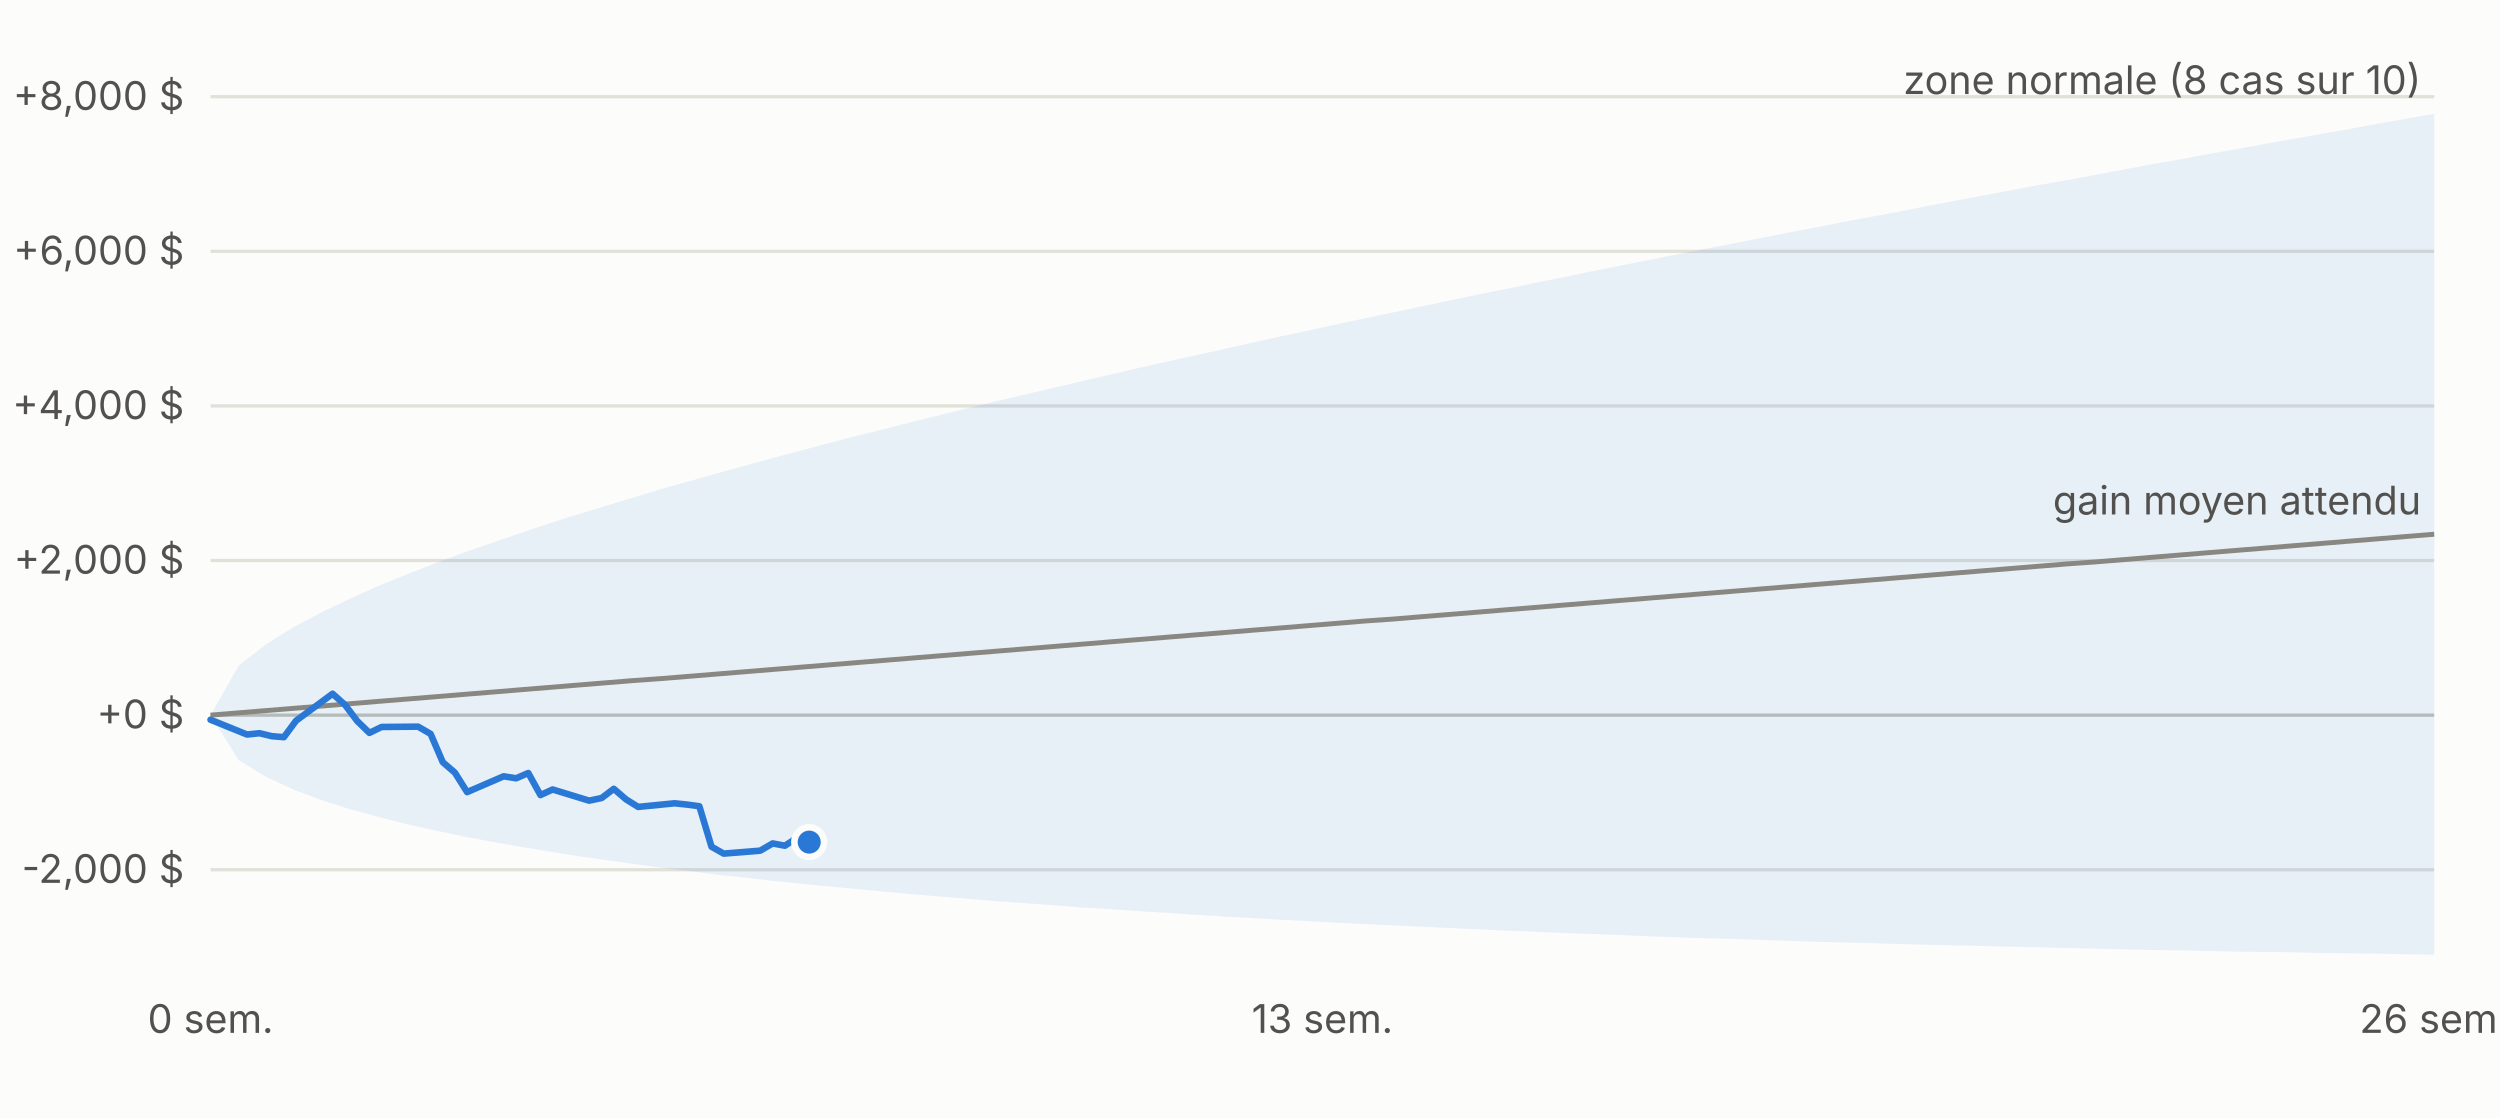
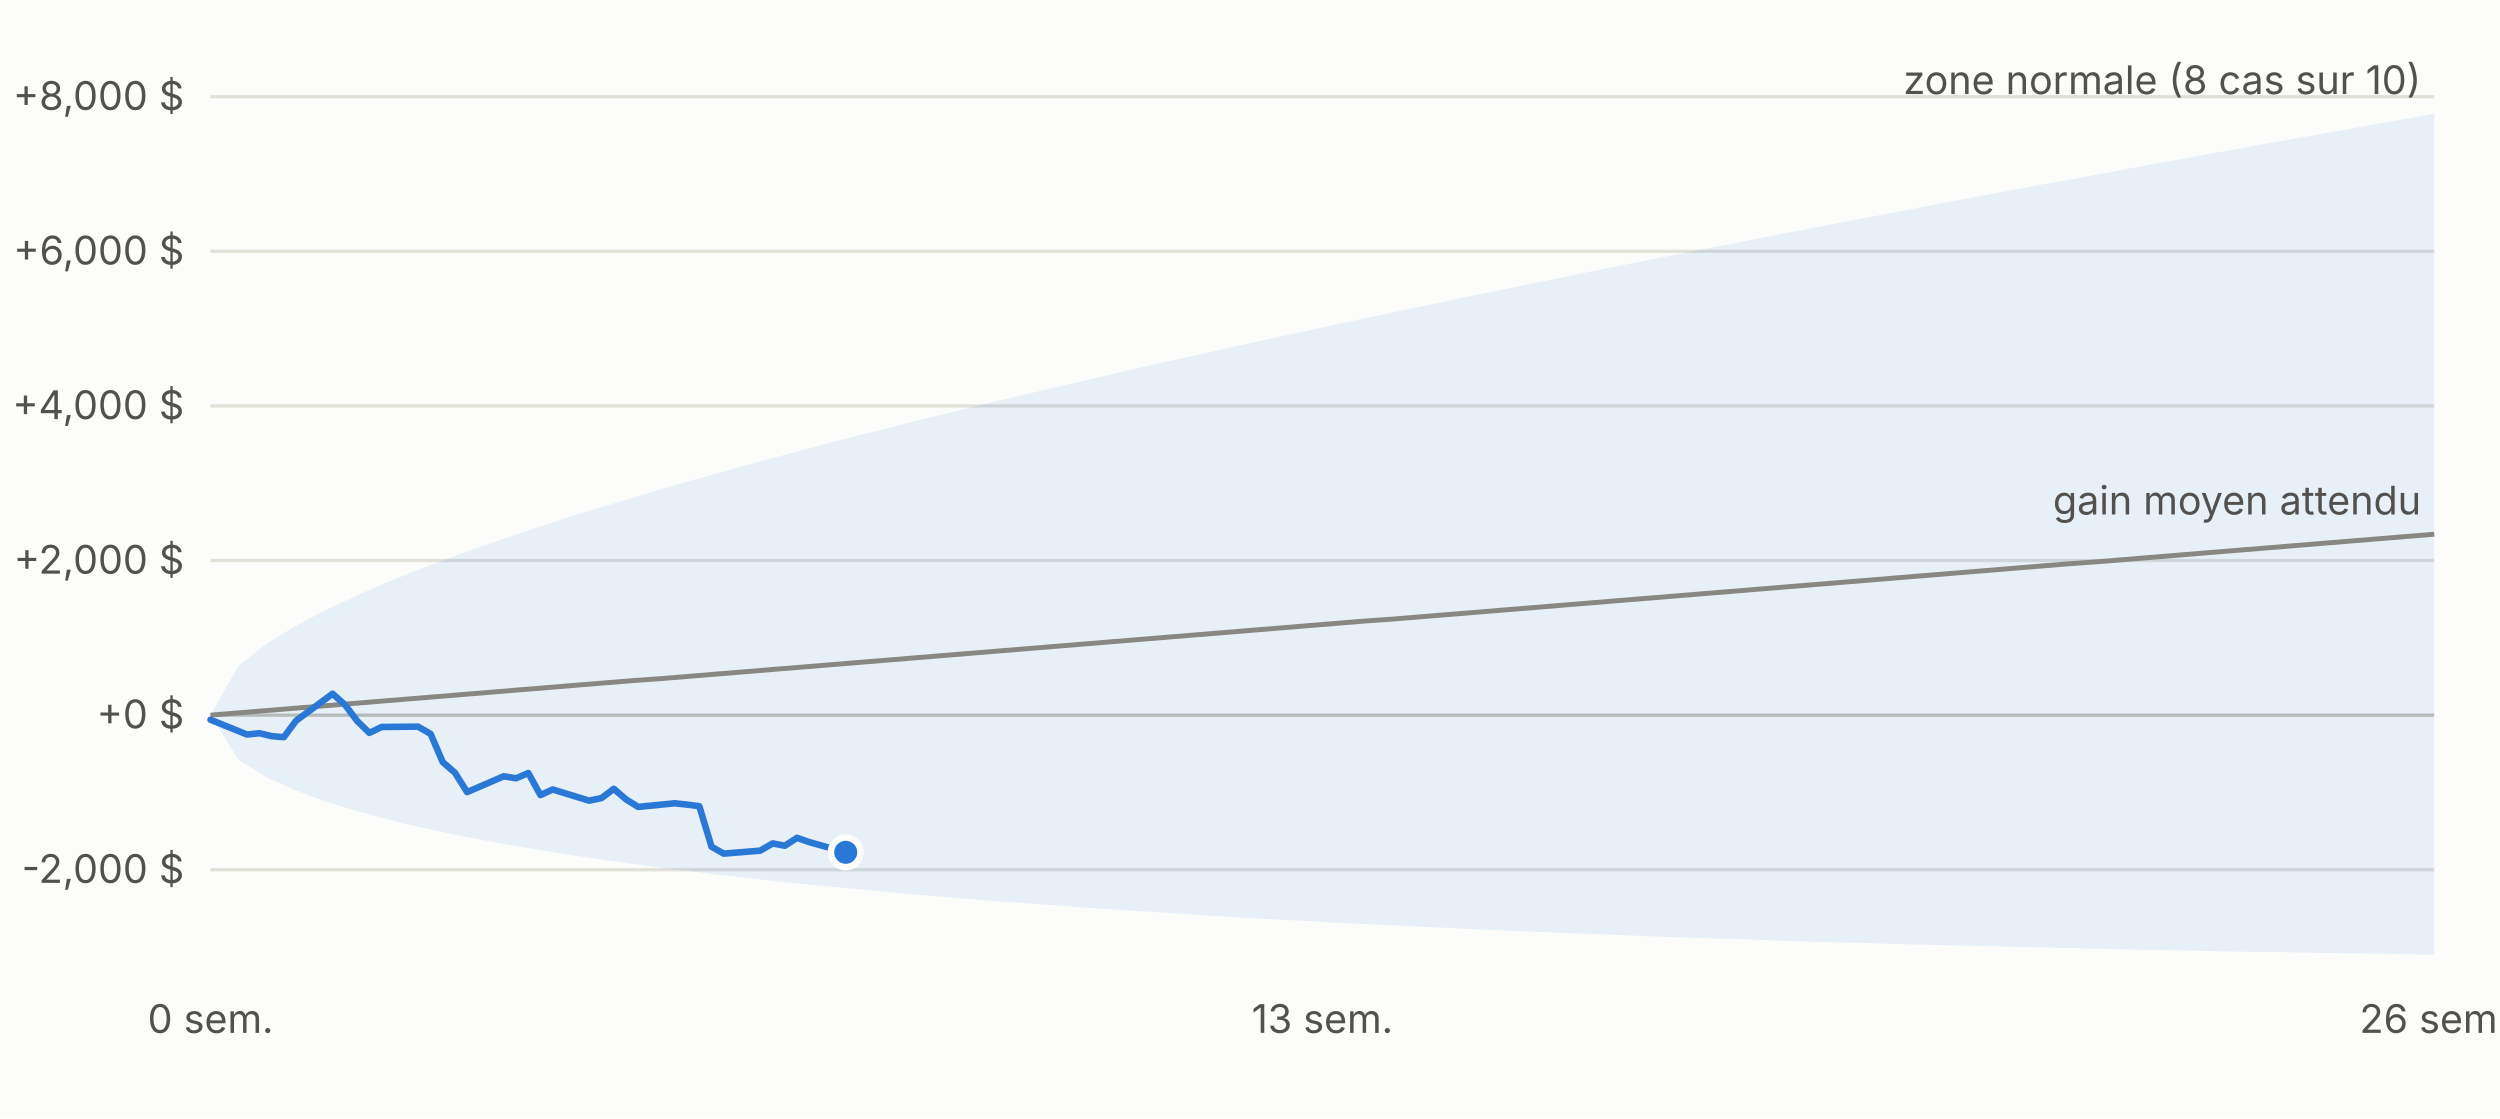
<svg xmlns="http://www.w3.org/2000/svg" viewBox="0 0 760 340" width="760" height="340" font-family="-apple-system,Segoe UI,sans-serif" font-size="12">
  <rect width="760" height="340" fill="#fcfcfb" />
  <line x1="64" x2="740" y1="264.4" y2="264.4" stroke="#e1e0d9" />
  <text x="56" y="268.4" text-anchor="end" fill="#52514e">-2,000 $</text>
  <line x1="64" x2="740" y1="217.4" y2="217.4" stroke="#c3c2b7" />
  <text x="56" y="221.4" text-anchor="end" fill="#52514e">+0 $</text>
  <line x1="64" x2="740" y1="170.4" y2="170.4" stroke="#e1e0d9" />
  <text x="56" y="174.4" text-anchor="end" fill="#52514e">+2,000 $</text>
  <line x1="64" x2="740" y1="123.4" y2="123.4" stroke="#e1e0d9" />
  <text x="56" y="127.4" text-anchor="end" fill="#52514e">+4,000 $</text>
  <line x1="64" x2="740" y1="76.4" y2="76.4" stroke="#e1e0d9" />
  <text x="56" y="80.4" text-anchor="end" fill="#52514e">+6,000 $</text>
  <line x1="64" x2="740" y1="29.4" y2="29.4" stroke="#e1e0d9" />
  <text x="56" y="33.4" text-anchor="end" fill="#52514e">+8,000 $</text>
  <text x="64.0" y="314" text-anchor="middle" fill="#52514e">0 sem.</text>
  <text x="402.0" y="314" text-anchor="middle" fill="#52514e">13 sem.</text>
  <text x="740.0" y="314" text-anchor="middle" fill="#52514e">26 sem.</text>
  <polygon points="64.0,217.4 72.6,202.3 81.1,195.7 89.7,190.4 98.2,185.9 106.8,181.8 115.3,178.0 123.9,174.5 132.5,171.2 141.0,168.0 149.6,165.0 158.1,162.1 166.7,159.2 175.2,156.5 183.8,153.9 192.4,151.3 200.9,148.7 209.5,146.3 218.0,143.9 226.6,141.5 235.1,139.2 243.7,136.9 252.3,134.6 260.8,132.4 269.4,130.3 277.9,128.1 286.5,126.0 295.0,123.9 303.6,121.8 312.2,119.8 320.7,117.8 329.3,115.8 337.8,113.8 346.4,111.8 354.9,109.9 363.5,108.0 372.1,106.1 380.6,104.2 389.2,102.3 397.7,100.5 406.3,98.6 414.8,96.8 423.4,95.0 431.9,93.2 440.5,91.4 449.1,89.6 457.6,87.9 466.2,86.1 474.7,84.4 483.3,82.6 491.8,80.9 500.4,79.2 509.0,77.5 517.5,75.8 526.1,74.2 534.6,72.5 543.2,70.8 551.7,69.2 560.3,67.5 568.9,65.9 577.4,64.3 586.0,62.6 594.5,61.0 603.1,59.4 611.6,57.8 620.2,56.2 628.8,54.7 637.3,53.1 645.9,51.5 654.4,49.9 663.0,48.4 671.5,46.8 680.1,45.3 688.7,43.7 697.2,42.2 705.8,40.7 714.3,39.2 722.9,37.6 731.4,36.1 740.0,34.6 740.0,290.2 731.4,290.1 722.9,289.9 714.3,289.8 705.8,289.7 697.2,289.5 688.7,289.4 680.1,289.3 671.5,289.1 663.0,288.9 654.4,288.8 645.9,288.6 637.3,288.4 628.8,288.2 620.2,288.0 611.6,287.8 603.1,287.6 594.5,287.4 586.0,287.2 577.4,287.0 568.9,286.7 560.3,286.5 551.7,286.3 543.2,286.0 534.6,285.7 526.1,285.4 517.5,285.2 509.0,284.9 500.4,284.6 491.8,284.2 483.3,283.9 474.7,283.6 466.2,283.2 457.6,282.9 449.1,282.5 440.5,282.1 431.9,281.7 423.4,281.3 414.8,280.9 406.3,280.5 397.7,280.0 389.2,279.6 380.6,279.1 372.1,278.6 363.5,278.1 354.9,277.5 346.4,277.0 337.8,276.4 329.3,275.9 320.7,275.2 312.2,274.6 303.6,274.0 295.0,273.3 286.5,272.6 277.9,271.9 269.4,271.1 260.8,270.3 252.3,269.5 243.7,268.7 235.1,267.8 226.6,266.8 218.0,265.9 209.5,264.8 200.9,263.8 192.4,262.6 183.8,261.4 175.2,260.2 166.7,258.8 158.1,257.4 149.6,255.9 141.0,254.3 132.5,252.5 123.9,250.6 115.3,248.4 106.8,246.1 98.2,243.4 89.7,240.2 81.1,236.3 72.6,231.1 64.0,217.4" fill="#2a78d6" fill-opacity="0.10" />
  <polyline fill="none" stroke="#898781" stroke-width="1.5" points="64.0,217.4 72.6,216.7 81.1,216.0 89.7,215.3 98.2,214.6 106.8,213.9 115.3,213.2 123.9,212.5 132.5,211.8 141.0,211.1 149.6,210.4 158.1,209.7 166.7,209.0 175.2,208.3 183.8,207.6 192.4,206.9 200.9,206.3 209.5,205.6 218.0,204.9 226.6,204.2 235.1,203.5 243.7,202.8 252.3,202.1 260.8,201.4 269.4,200.7 277.9,200.0 286.5,199.3 295.0,198.6 303.6,197.9 312.2,197.2 320.7,196.5 329.3,195.8 337.8,195.1 346.4,194.4 354.9,193.7 363.5,193.0 372.1,192.3 380.6,191.6 389.2,190.9 397.7,190.2 406.3,189.5 414.8,188.8 423.4,188.2 431.9,187.5 440.5,186.8 449.1,186.1 457.6,185.4 466.2,184.7 474.7,184.0 483.3,183.3 491.8,182.6 500.4,181.9 509.0,181.2 517.5,180.5 526.1,179.8 534.6,179.1 543.2,178.4 551.7,177.7 560.3,177.0 568.9,176.3 577.4,175.6 586.0,174.9 594.5,174.2 603.1,173.5 611.6,172.8 620.2,172.1 628.8,171.4 637.3,170.8 645.9,170.1 654.4,169.4 663.0,168.7 671.5,168.0 680.1,167.3 688.7,166.6 697.2,165.9 705.8,165.2 714.3,164.5 722.9,163.8 731.4,163.1 740.0,162.4" />
-   <polyline fill="none" stroke="#2a78d6" stroke-width="2" stroke-linejoin="round" stroke-linecap="round" points="64.0,218.8 75.1,223.3 78.9,222.9 82.6,223.8 86.3,224.1 90.0,219.1 101.1,210.9 104.9,214.3 108.6,219.2 112.3,222.8 116.0,221.0 127.1,220.9 130.9,223.1 134.6,231.7 138.3,234.9 142.0,240.8 153.1,236.0 156.9,236.6 160.6,235.0 164.3,241.7 168.0,240.0 179.1,243.4 182.9,242.6 186.6,239.8 190.3,243.0 194.0,245.3 205.1,244.2 208.9,244.6 212.6,245.1 216.3,257.4 220.0,259.5 231.1,258.6 234.9,256.4 238.6,257.1 242.3,254.7 246.0,256.0" />
-   <circle cx="246.0" cy="256.0" r="4.5" fill="#2a78d6" stroke="#fcfcfb" stroke-width="2" />
+   <polyline fill="none" stroke="#2a78d6" stroke-width="2" stroke-linejoin="round" stroke-linecap="round" points="64.0,218.8 75.1,223.3 78.9,222.9 82.6,223.8 86.3,224.1 90.0,219.1 101.1,210.9 104.9,214.3 108.6,219.2 112.3,222.8 116.0,221.0 127.1,220.9 130.9,223.1 134.6,231.7 138.3,234.9 142.0,240.8 153.1,236.0 156.9,236.6 160.6,235.0 164.3,241.7 168.0,240.0 179.1,243.4 182.9,242.6 186.6,239.8 190.3,243.0 194.0,245.3 205.1,244.2 208.9,244.6 212.6,245.1 216.3,257.4 220.0,259.5 231.1,258.6 234.9,256.4 238.6,257.1 242.3,254.7 246.0,256.0 257.1,259.1" />
+   <circle cx="257.1" cy="259.1" r="4.5" fill="#2a78d6" stroke="#fcfcfb" stroke-width="2" />
  <text x="736.0" y="28.6" text-anchor="end" fill="#52514e">zone normale (8 cas sur 10)</text>
  <text x="736.0" y="156.4" text-anchor="end" fill="#52514e">gain moyen attendu</text>
</svg>
